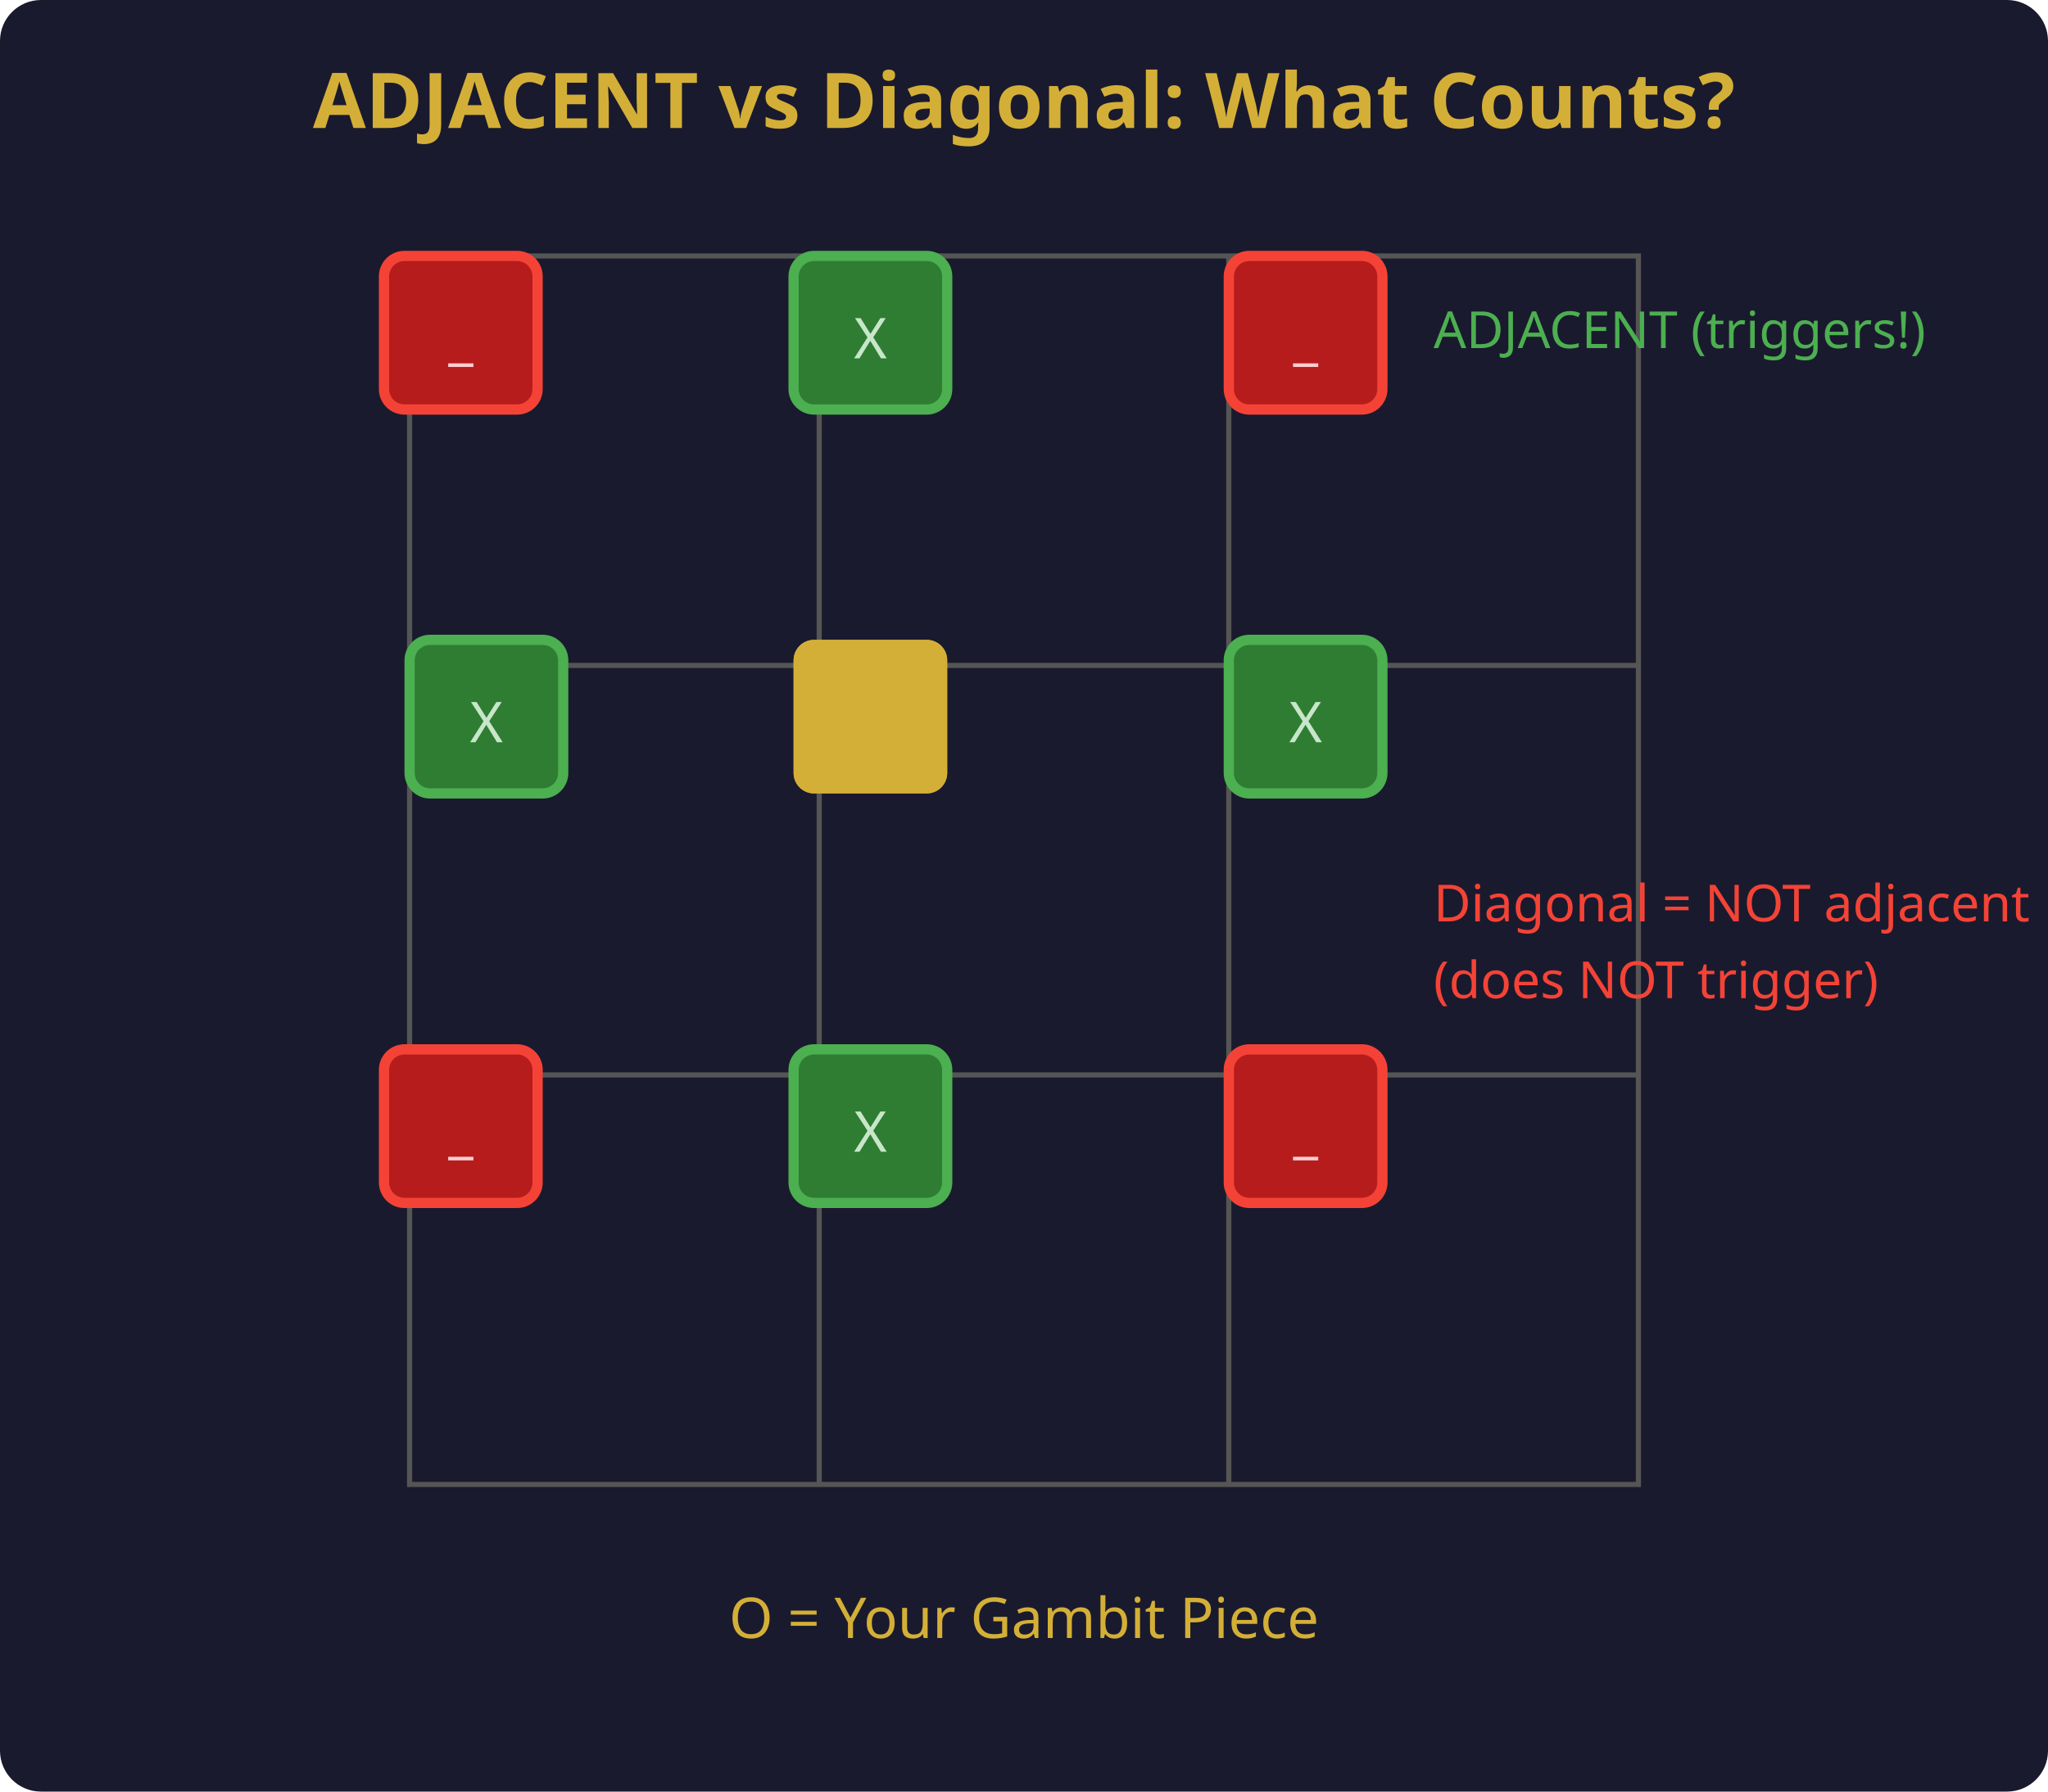
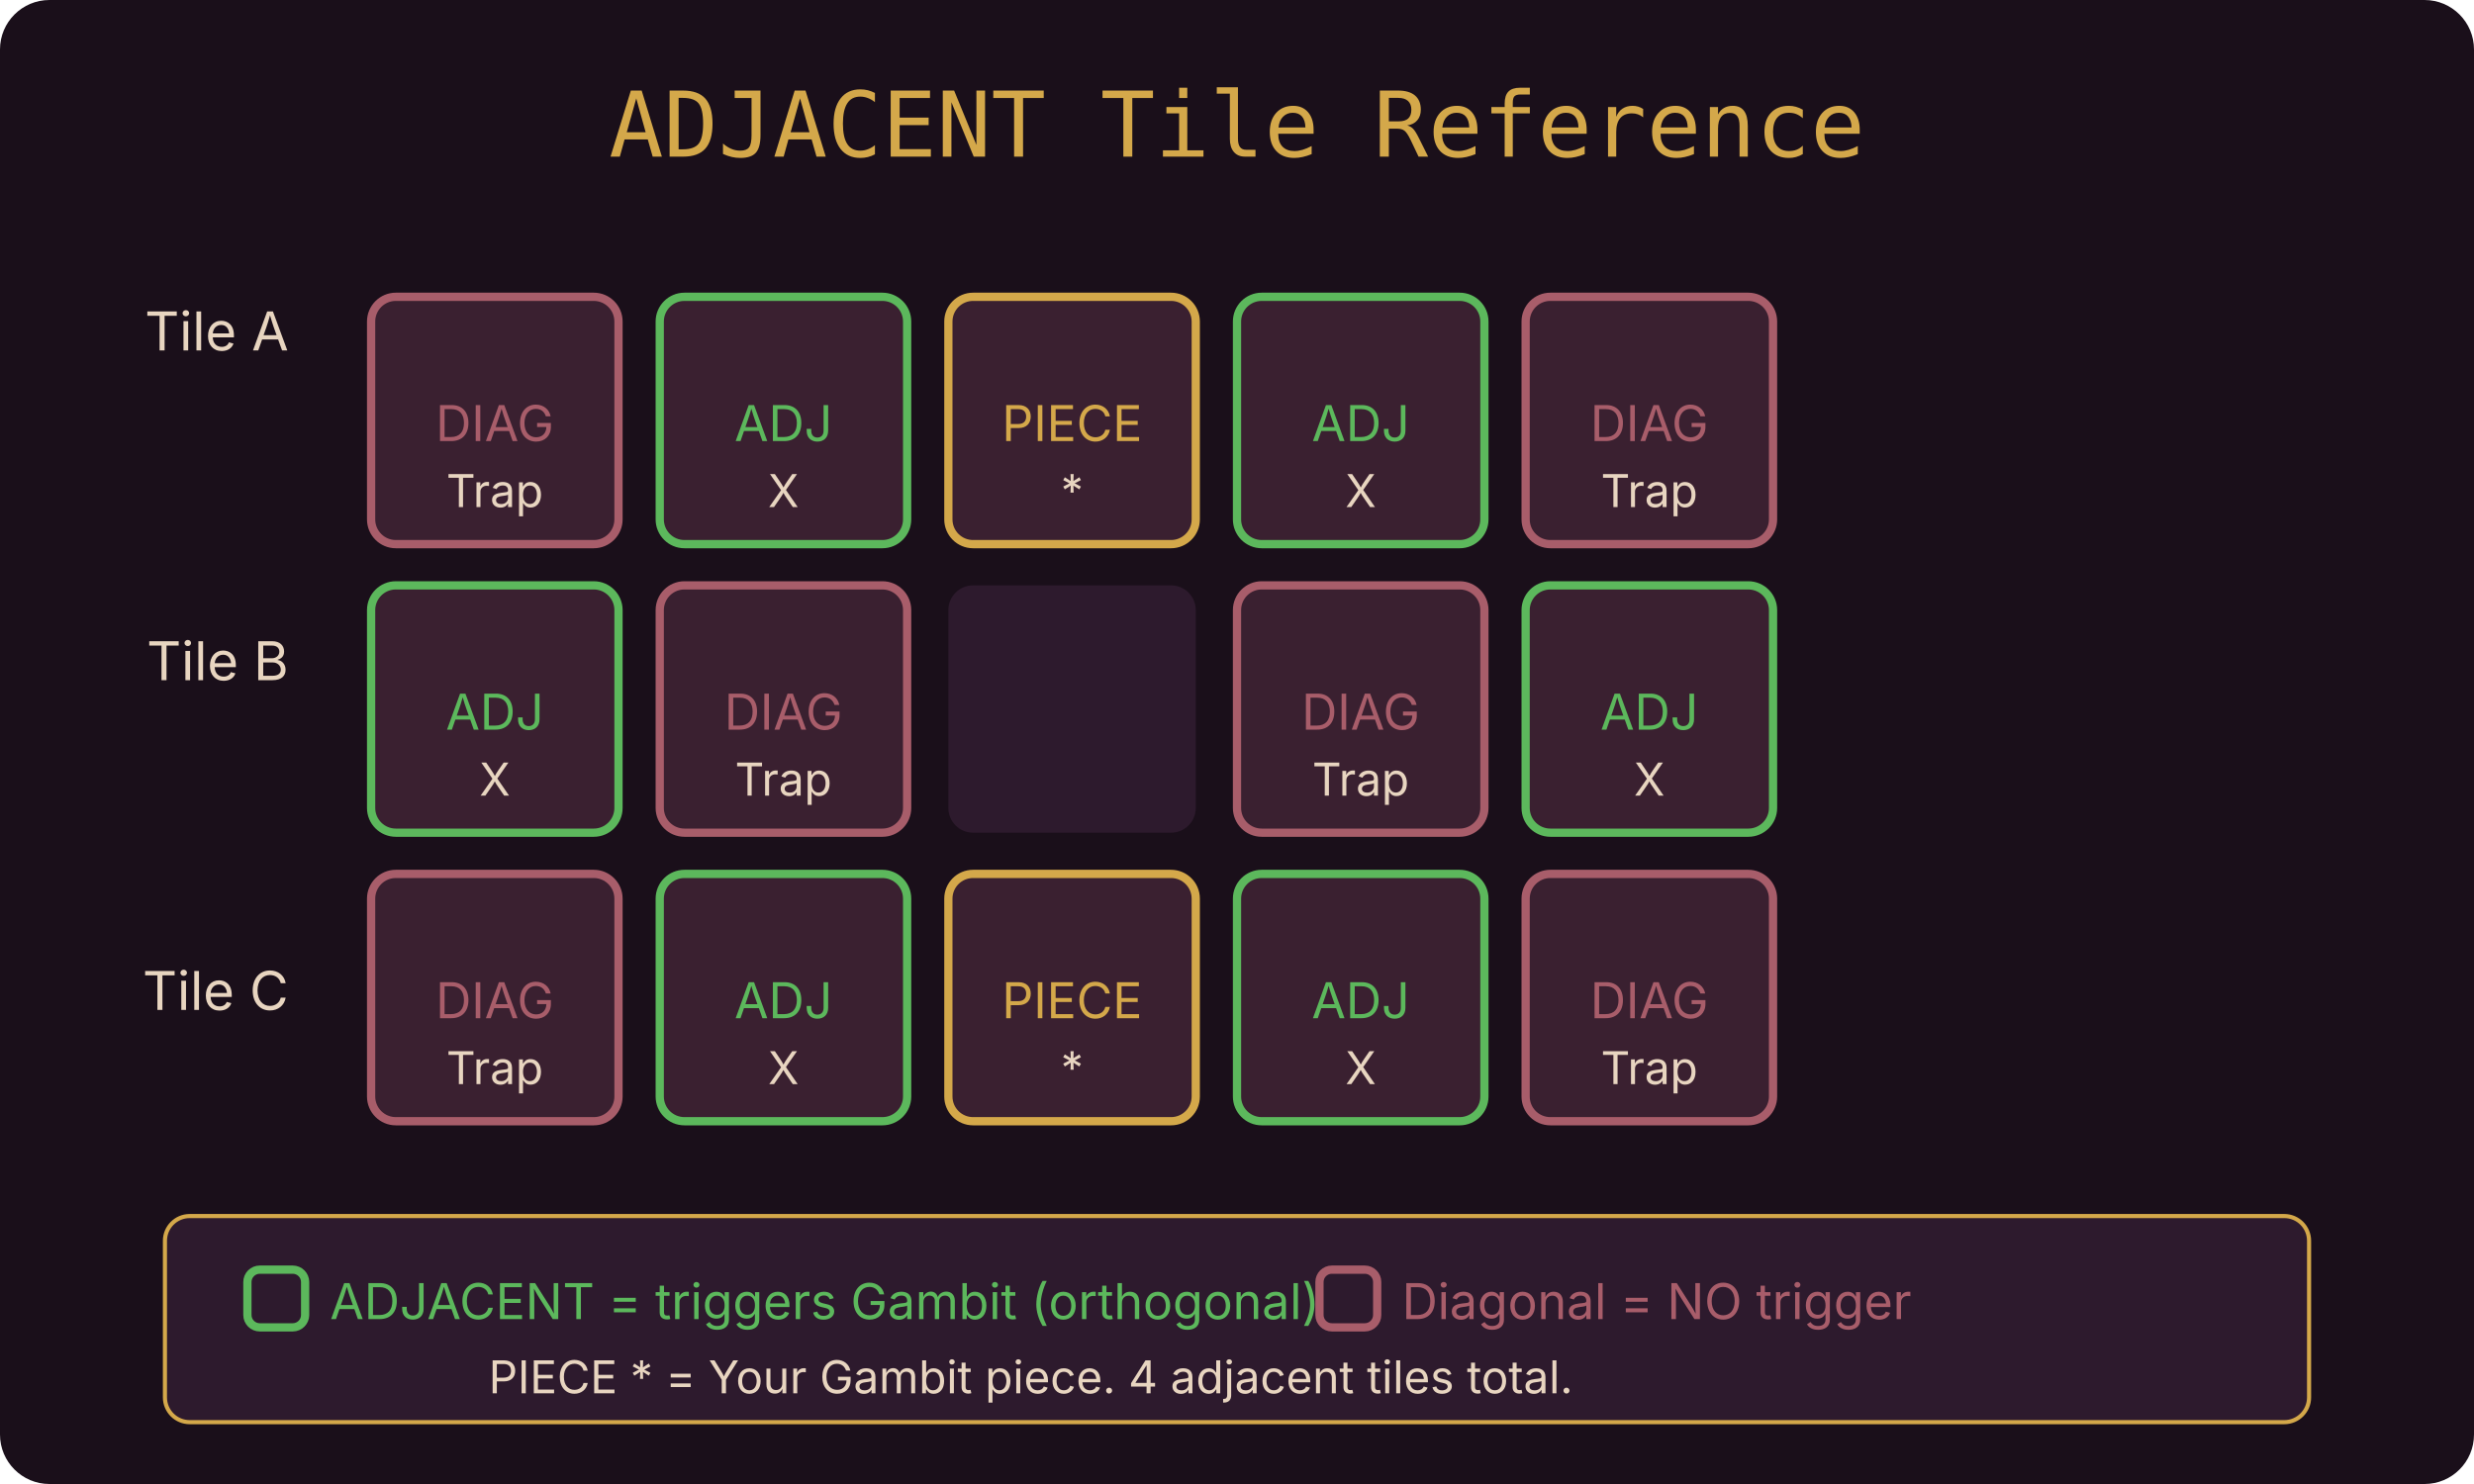
- <svg xmlns="http://www.w3.org/2000/svg" viewBox="0 0 400 350" font-family="system-ui, sans-serif" font-size="12">
-   <rect width="400" height="350" fill="#1a1a2e" rx="8" />
-   <text x="200" y="25" text-anchor="middle" fill="#d4af37" font-size="15" font-weight="bold">ADJACENT vs Diagonal: What Counts?</text>
-   <rect x="80" y="50" width="240" height="240" fill="none" stroke="#555" stroke-width="1" />
-   <line x1="160" y1="50" x2="160" y2="290" stroke="#555" stroke-width="1" />
-   <line x1="240" y1="50" x2="240" y2="290" stroke="#555" stroke-width="1" />
-   <line x1="80" y1="130" x2="320" y2="130" stroke="#555" stroke-width="1" />
-   <line x1="80" y1="210" x2="320" y2="210" stroke="#555" stroke-width="1" />
-   <rect x="155" y="125" width="30" height="30" rx="4" fill="#d4af37" />
-   <text x="170" y="145" text-anchor="middle" fill="#1a1a2e" font-size="11" font-weight="bold">O</text>
-   <text x="200" y="320" text-anchor="middle" fill="#d4af37" font-size="11">O = Your Gambit Piece</text>
-   <rect x="155" y="50" width="30" height="30" rx="4" fill="#2e7d32" stroke="#4caf50" stroke-width="2" />
-   <text x="170" y="70" text-anchor="middle" fill="#c8e6c9" font-size="11">X</text>
-   <rect x="80" y="125" width="30" height="30" rx="4" fill="#2e7d32" stroke="#4caf50" stroke-width="2" />
-   <text x="95" y="145" text-anchor="middle" fill="#c8e6c9" font-size="11">X</text>
-   <rect x="240" y="125" width="30" height="30" rx="4" fill="#2e7d32" stroke="#4caf50" stroke-width="2" />
-   <text x="255" y="145" text-anchor="middle" fill="#c8e6c9" font-size="11">X</text>
-   <rect x="155" y="205" width="30" height="30" rx="4" fill="#2e7d32" stroke="#4caf50" stroke-width="2" />
-   <text x="170" y="225" text-anchor="middle" fill="#c8e6c9" font-size="11">X</text>
-   <text x="280" y="68" fill="#4caf50" font-size="10">ADJACENT (triggers!)</text>
-   <rect x="75" y="50" width="30" height="30" rx="4" fill="#b71c1c" stroke="#f44336" stroke-width="2" />
-   <text x="90" y="70" text-anchor="middle" fill="#ffcdd2" font-size="11">_</text>
-   <rect x="240" y="50" width="30" height="30" rx="4" fill="#b71c1c" stroke="#f44336" stroke-width="2" />
-   <text x="255" y="70" text-anchor="middle" fill="#ffcdd2" font-size="11">_</text>
-   <rect x="75" y="205" width="30" height="30" rx="4" fill="#b71c1c" stroke="#f44336" stroke-width="2" />
-   <text x="90" y="225" text-anchor="middle" fill="#ffcdd2" font-size="11">_</text>
-   <rect x="240" y="205" width="30" height="30" rx="4" fill="#b71c1c" stroke="#f44336" stroke-width="2" />
-   <text x="255" y="225" text-anchor="middle" fill="#ffcdd2" font-size="11">_</text>
-   <text x="280" y="180" fill="#f44336" font-size="10">Diagonal = NOT adjacent</text>
-   <text x="280" y="195" fill="#f44336" font-size="10">(does NOT trigger)</text>
-   <rect x="155" y="125" width="30" height="30" rx="4" fill="#d4af37" />
+ <svg xmlns="http://www.w3.org/2000/svg" font-family="Inter,sans-serif" width="600" height="360" viewBox="0 0 600 360">
+   <rect width="600" height="360" fill="#1A0F1A" rx="12" />
+   <text x="300" y="38" fill="#D4A84A" font-family="'VT323',monospace" font-size="22" text-anchor="middle">ADJACENT Tile Reference</text>
+   <text x="70" y="85" fill="#E8D5C0" font-size="13" text-anchor="end">Tile A</text>
+   <text x="70" y="165" fill="#E8D5C0" font-size="13" text-anchor="end">Tile B</text>
+   <text x="70" y="245" fill="#E8D5C0" font-size="13" text-anchor="end">Tile C</text>
+   <rect x="90" y="72" width="60" height="60" rx="6" fill="#3A2030" stroke="#A85D6A" stroke-width="2" />
+   <text x="120" y="107" fill="#A85D6A" font-size="12" text-anchor="middle">DIAG</text>
+   <text x="120" y="123" fill="#E8D5C0" font-size="11" text-anchor="middle">Trap</text>
+   <rect x="160" y="72" width="60" height="60" rx="6" fill="#3A2030" stroke="#5CB85C" stroke-width="2" />
+   <text x="190" y="107" fill="#5CB85C" font-size="12" text-anchor="middle">ADJ</text>
+   <text x="190" y="123" fill="#E8D5C0" font-size="11" text-anchor="middle">X</text>
+   <rect x="230" y="72" width="60" height="60" rx="6" fill="#3A2030" stroke="#D4A84A" stroke-width="2" />
+   <text x="260" y="107" fill="#D4A84A" font-size="12" text-anchor="middle">PIECE</text>
+   <text x="260" y="123" fill="#E8D5C0" font-size="11" text-anchor="middle">*</text>
+   <rect x="300" y="72" width="60" height="60" rx="6" fill="#3A2030" stroke="#5CB85C" stroke-width="2" />
+   <text x="330" y="107" fill="#5CB85C" font-size="12" text-anchor="middle">ADJ</text>
+   <text x="330" y="123" fill="#E8D5C0" font-size="11" text-anchor="middle">X</text>
+   <rect x="370" y="72" width="60" height="60" rx="6" fill="#3A2030" stroke="#A85D6A" stroke-width="2" />
+   <text x="400" y="107" fill="#A85D6A" font-size="12" text-anchor="middle">DIAG</text>
+   <text x="400" y="123" fill="#E8D5C0" font-size="11" text-anchor="middle">Trap</text>
+   <rect x="90" y="142" width="60" height="60" rx="6" fill="#3A2030" stroke="#5CB85C" stroke-width="2" />
+   <text x="120" y="177" fill="#5CB85C" font-size="12" text-anchor="middle">ADJ</text>
+   <text x="120" y="193" fill="#E8D5C0" font-size="11" text-anchor="middle">X</text>
+   <rect x="160" y="142" width="60" height="60" rx="6" fill="#3A2030" stroke="#A85D6A" stroke-width="2" />
+   <text x="190" y="177" fill="#A85D6A" font-size="12" text-anchor="middle">DIAG</text>
+   <text x="190" y="193" fill="#E8D5C0" font-size="11" text-anchor="middle">Trap</text>
+   <rect x="230" y="142" width="60" height="60" rx="6" fill="#2D1A2D" stroke="none" />
+   <rect x="300" y="142" width="60" height="60" rx="6" fill="#3A2030" stroke="#A85D6A" stroke-width="2" />
+   <text x="330" y="177" fill="#A85D6A" font-size="12" text-anchor="middle">DIAG</text>
+   <text x="330" y="193" fill="#E8D5C0" font-size="11" text-anchor="middle">Trap</text>
+   <rect x="370" y="142" width="60" height="60" rx="6" fill="#3A2030" stroke="#5CB85C" stroke-width="2" />
+   <text x="400" y="177" fill="#5CB85C" font-size="12" text-anchor="middle">ADJ</text>
+   <text x="400" y="193" fill="#E8D5C0" font-size="11" text-anchor="middle">X</text>
+   <rect x="90" y="212" width="60" height="60" rx="6" fill="#3A2030" stroke="#A85D6A" stroke-width="2" />
+   <text x="120" y="247" fill="#A85D6A" font-size="12" text-anchor="middle">DIAG</text>
+   <text x="120" y="263" fill="#E8D5C0" font-size="11" text-anchor="middle">Trap</text>
+   <rect x="160" y="212" width="60" height="60" rx="6" fill="#3A2030" stroke="#5CB85C" stroke-width="2" />
+   <text x="190" y="247" fill="#5CB85C" font-size="12" text-anchor="middle">ADJ</text>
+   <text x="190" y="263" fill="#E8D5C0" font-size="11" text-anchor="middle">X</text>
+   <rect x="230" y="212" width="60" height="60" rx="6" fill="#3A2030" stroke="#D4A84A" stroke-width="2" />
+   <text x="260" y="247" fill="#D4A84A" font-size="12" text-anchor="middle">PIECE</text>
+   <text x="260" y="263" fill="#E8D5C0" font-size="11" text-anchor="middle">*</text>
+   <rect x="300" y="212" width="60" height="60" rx="6" fill="#3A2030" stroke="#5CB85C" stroke-width="2" />
+   <text x="330" y="247" fill="#5CB85C" font-size="12" text-anchor="middle">ADJ</text>
+   <text x="330" y="263" fill="#E8D5C0" font-size="11" text-anchor="middle">X</text>
+   <rect x="370" y="212" width="60" height="60" rx="6" fill="#3A2030" stroke="#A85D6A" stroke-width="2" />
+   <text x="400" y="247" fill="#A85D6A" font-size="12" text-anchor="middle">DIAG</text>
+   <text x="400" y="263" fill="#E8D5C0" font-size="11" text-anchor="middle">Trap</text>
+   <rect x="40" y="295" width="520" height="50" rx="6" fill="#2D1A2D" stroke="#D4A84A" stroke-width="1" />
+   <rect x="60" y="308" width="14" height="14" rx="3" fill="none" stroke="#5CB85C" stroke-width="2" />
+   <text x="80" y="320" fill="#5CB85C" font-size="12">ADJACENT = triggers Gambit (orthogonal)</text>
+   <rect x="320" y="308" width="14" height="14" rx="3" fill="none" stroke="#A85D6A" stroke-width="2" />
+   <text x="340" y="320" fill="#A85D6A" font-size="12">Diagonal = NO trigger</text>
+   <text x="250" y="338" fill="#E8D5C0" font-size="11" text-anchor="middle">PIECE * = Your Gambit piece. 4 adjacent tiles total.</text>
</svg>
